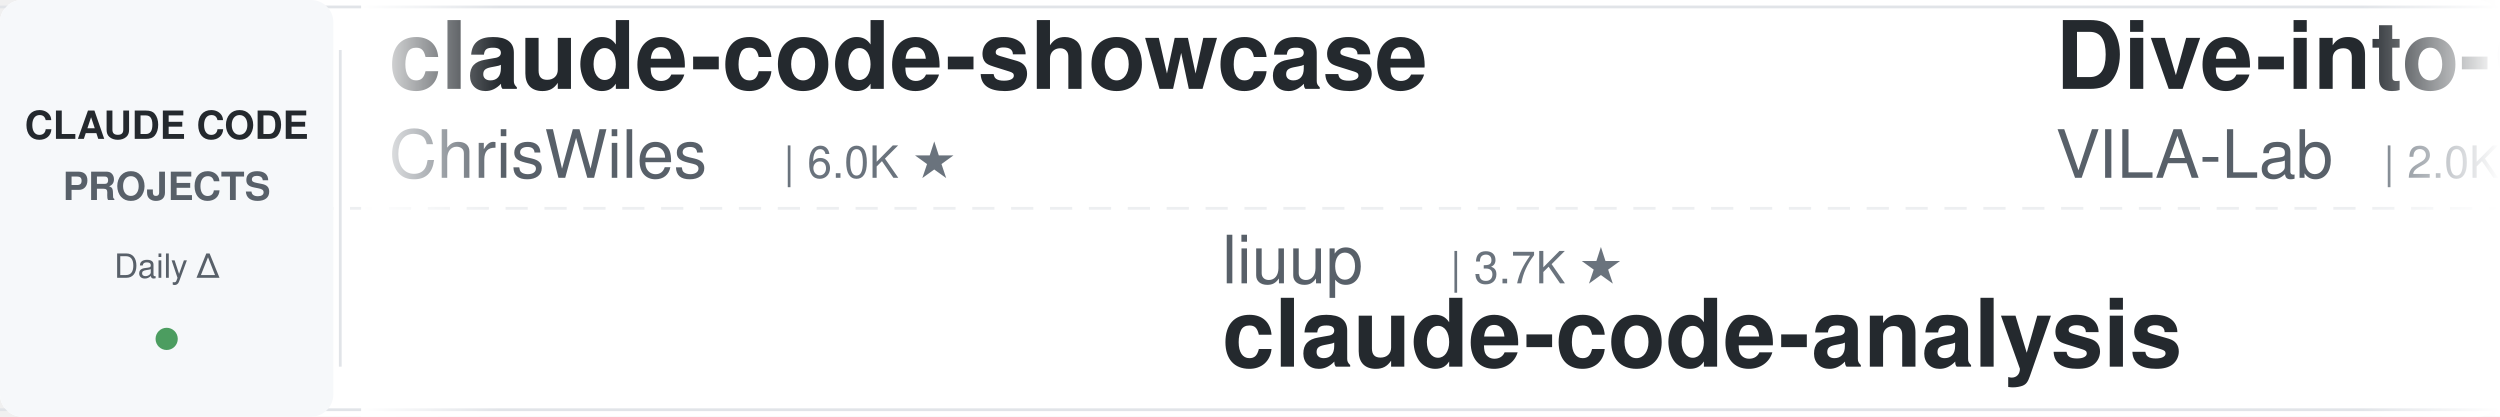
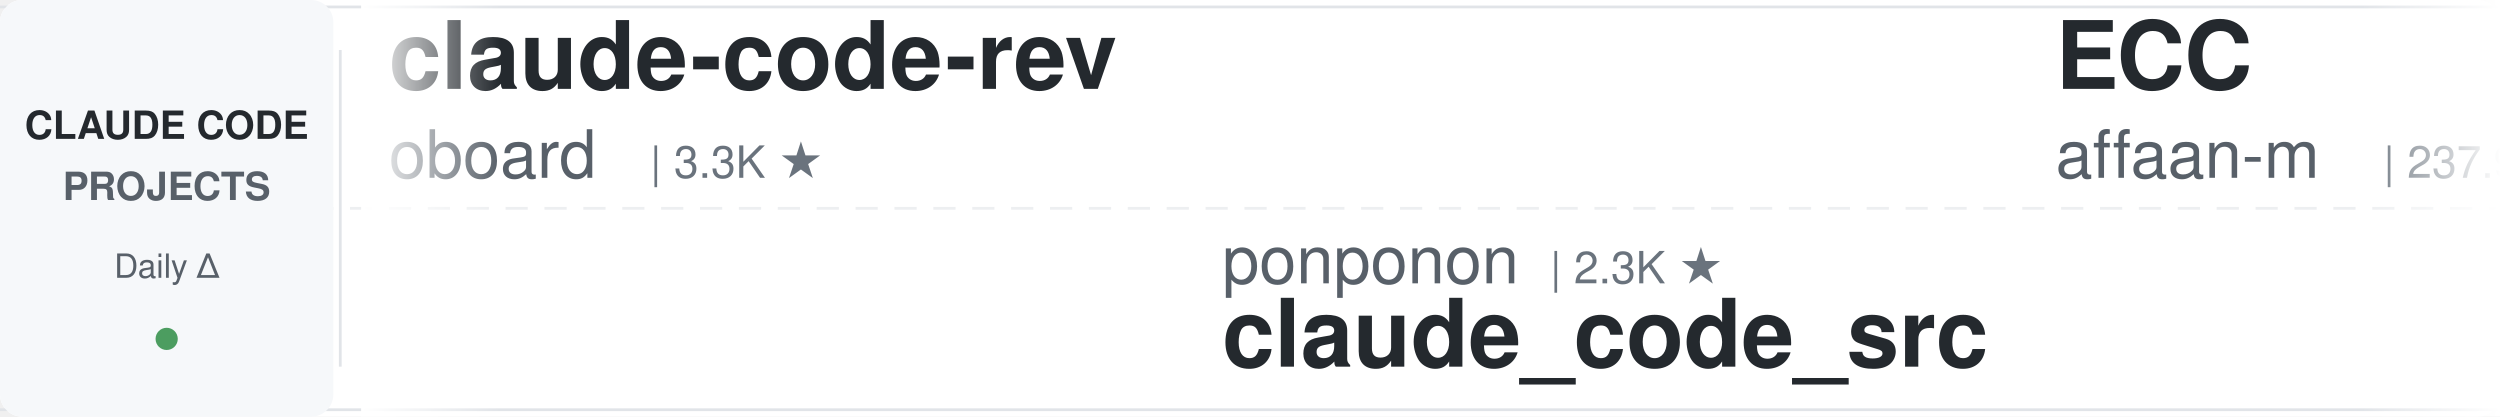
<svg xmlns="http://www.w3.org/2000/svg" width="900" height="150">
  <defs>
    <linearGradient id="leftFade" x1="0%" y1="0%" x2="100%" y2="0%">
      <stop offset="0%" style="stop-color:#ffffff;stop-opacity:1" />
      <stop offset="100%" style="stop-color:#ffffff;stop-opacity:0" />
    </linearGradient>
    <linearGradient id="rightFade" x1="0%" y1="0%" x2="100%" y2="0%">
      <stop offset="0%" style="stop-color:#ffffff;stop-opacity:0" />
      <stop offset="100%" style="stop-color:#ffffff;stop-opacity:1" />
    </linearGradient>
  </defs>
  <rect width="900" height="150" fill="#ffffff" rx="8" />
  <rect x="0" y="2" width="900" height="1" fill="#e1e4e8" />
  <rect x="0" y="147" width="900" height="1" fill="#e1e4e8" />
  <line x1="0" y1="75" x2="900" y2="75" stroke="#e1e4e8" stroke-width="1" stroke-dasharray="8 6" opacity="0.6" />
  <rect x="0" y="0" width="120" height="150" fill="#f6f8fa" rx="8" />
  <text x="60" y="50" font-family="-apple-system, BlinkMacSystemFont, 'Segoe UI', Helvetica, Arial, sans-serif" font-size="14" font-weight="600" fill="#24292e" text-anchor="middle">CLAUDE CODE</text>
  <text x="60" y="72" font-family="-apple-system, BlinkMacSystemFont, 'Segoe UI', Helvetica, Arial, sans-serif" font-size="14" font-weight="600" fill="#586069" text-anchor="middle">PROJECTS</text>
  <text x="60" y="100" font-family="-apple-system, BlinkMacSystemFont, 'Segoe UI', Helvetica, Arial, sans-serif" font-size="12" font-weight="500" fill="#586069" text-anchor="middle">Daily Δ</text>
  <circle cx="60" cy="122" r="4" fill="#22863a" opacity="0.8" />
  <rect x="122" y="18" width="1" height="114" fill="#e1e4e8" />
  <clipPath id="tickerClip">
    <rect x="130" y="0" width="770" height="150" />
  </clipPath>
  <g clip-path="url(#tickerClip)">
    <g id="tickerItems">
      <animateTransform attributeName="transform" attributeType="XML" type="translate" from="0 0" to="-3000 0" dur="54s" repeatCount="indefinite" />
      <g transform="translate(0, 0)">
-         <text x="140" y="32" font-family="-apple-system, BlinkMacSystemFont, 'Segoe UI', Helvetica, Arial, sans-serif" font-size="34" font-weight="600" fill="#24292e">claude-code-showcase</text>
-         <text x="140" y="64" font-family="-apple-system, BlinkMacSystemFont, 'Segoe UI', Helvetica, Arial, sans-serif" font-size="24" font-weight="400" fill="#586069">ChrisWiles</text>
-         <text x="282" y="64" font-family="-apple-system, BlinkMacSystemFont, 'Segoe UI', Helvetica, Arial, sans-serif" font-size="16" font-weight="500" fill="#6a737d">| 6.0K ★</text>
+         <text x="140" y="32" font-family="-apple-system, BlinkMacSystemFont, 'Segoe UI', Helvetica, Arial, sans-serif" font-size="34" font-weight="600" fill="#24292e">claude-code-rev</text>
+         <text x="140" y="64" font-family="-apple-system, BlinkMacSystemFont, 'Segoe UI', Helvetica, Arial, sans-serif" font-size="24" font-weight="400" fill="#586069">oboard</text>
+         <text x="234" y="64" font-family="-apple-system, BlinkMacSystemFont, 'Segoe UI', Helvetica, Arial, sans-serif" font-size="16" font-weight="500" fill="#6a737d">| 3.3K ★</text>
      </g>
      <g transform="translate(300, 0)">
-         <text x="140" y="102" font-family="-apple-system, BlinkMacSystemFont, 'Segoe UI', Helvetica, Arial, sans-serif" font-size="24" font-weight="400" fill="#586069">liuup</text>
-         <text x="222" y="102" font-family="-apple-system, BlinkMacSystemFont, 'Segoe UI', Helvetica, Arial, sans-serif" font-size="16" font-weight="500" fill="#6a737d">| 3.7K ★</text>
-         <text x="140" y="132" font-family="-apple-system, BlinkMacSystemFont, 'Segoe UI', Helvetica, Arial, sans-serif" font-size="34" font-weight="600" fill="#24292e">claude-code-analysis</text>
+         <text x="140" y="102" font-family="-apple-system, BlinkMacSystemFont, 'Segoe UI', Helvetica, Arial, sans-serif" font-size="24" font-weight="400" fill="#586069">ponponon</text>
+         <text x="258" y="102" font-family="-apple-system, BlinkMacSystemFont, 'Segoe UI', Helvetica, Arial, sans-serif" font-size="16" font-weight="500" fill="#6a737d">| 2.3K ★</text>
+         <text x="140" y="132" font-family="-apple-system, BlinkMacSystemFont, 'Segoe UI', Helvetica, Arial, sans-serif" font-size="34" font-weight="600" fill="#24292e">claude_code_src</text>
      </g>
      <g transform="translate(600, 0)">
-         <text x="140" y="32" font-family="-apple-system, BlinkMacSystemFont, 'Segoe UI', Helvetica, Arial, sans-serif" font-size="34" font-weight="600" fill="#24292e">Dive-into-Claude-Code</text>
-         <text x="140" y="64" font-family="-apple-system, BlinkMacSystemFont, 'Segoe UI', Helvetica, Arial, sans-serif" font-size="24" font-weight="400" fill="#586069">VILA-Lab</text>
-         <text x="258" y="64" font-family="-apple-system, BlinkMacSystemFont, 'Segoe UI', Helvetica, Arial, sans-serif" font-size="16" font-weight="500" fill="#6a737d">| 2.0K ★</text>
+         <text x="140" y="32" font-family="-apple-system, BlinkMacSystemFont, 'Segoe UI', Helvetica, Arial, sans-serif" font-size="34" font-weight="600" fill="#24292e">ECC</text>
+         <text x="140" y="64" font-family="-apple-system, BlinkMacSystemFont, 'Segoe UI', Helvetica, Arial, sans-serif" font-size="24" font-weight="400" fill="#586069">affaan-m</text>
+         <text x="258" y="64" font-family="-apple-system, BlinkMacSystemFont, 'Segoe UI', Helvetica, Arial, sans-serif" font-size="16" font-weight="500" fill="#6a737d">| 237.9K ★</text>
      </g>
      <g transform="translate(900, 0)">
-         <text x="140" y="102" font-family="-apple-system, BlinkMacSystemFont, 'Segoe UI', Helvetica, Arial, sans-serif" font-size="24" font-weight="400" fill="#586069">edmund-io</text>
-         <text x="270" y="102" font-family="-apple-system, BlinkMacSystemFont, 'Segoe UI', Helvetica, Arial, sans-serif" font-size="16" font-weight="500" fill="#6a737d">| 1.5K ★</text>
-         <text x="140" y="132" font-family="-apple-system, BlinkMacSystemFont, 'Segoe UI', Helvetica, Arial, sans-serif" font-size="34" font-weight="600" fill="#24292e">edmunds-claude-code</text>
+         <text x="140" y="102" font-family="-apple-system, BlinkMacSystemFont, 'Segoe UI', Helvetica, Arial, sans-serif" font-size="24" font-weight="400" fill="#586069">disler</text>
+         <text x="234" y="102" font-family="-apple-system, BlinkMacSystemFont, 'Segoe UI', Helvetica, Arial, sans-serif" font-size="16" font-weight="500" fill="#6a737d">| 3.9K ★</text>
+         <text x="140" y="132" font-family="-apple-system, BlinkMacSystemFont, 'Segoe UI', Helvetica, Arial, sans-serif" font-size="34" font-weight="600" fill="#24292e">claude-code-hooks-master...</text>
      </g>
      <g transform="translate(1200, 0)">
-         <text x="140" y="32" font-family="-apple-system, BlinkMacSystemFont, 'Segoe UI', Helvetica, Arial, sans-serif" font-size="34" font-weight="600" fill="#24292e">claude-code-source-build</text>
-         <text x="140" y="64" font-family="-apple-system, BlinkMacSystemFont, 'Segoe UI', Helvetica, Arial, sans-serif" font-size="24" font-weight="400" fill="#586069">andrew-kramer-inno</text>
-         <text x="378" y="64" font-family="-apple-system, BlinkMacSystemFont, 'Segoe UI', Helvetica, Arial, sans-serif" font-size="16" font-weight="500" fill="#6a737d">| 593 ★</text>
-       </g>
-       <g transform="translate(1500, 0)">
-         <text x="140" y="102" font-family="-apple-system, BlinkMacSystemFont, 'Segoe UI', Helvetica, Arial, sans-serif" font-size="24" font-weight="400" fill="#586069">Pimzino</text>
-         <text x="246" y="102" font-family="-apple-system, BlinkMacSystemFont, 'Segoe UI', Helvetica, Arial, sans-serif" font-size="16" font-weight="500" fill="#6a737d">| 3.8K ★</text>
-         <text x="140" y="132" font-family="-apple-system, BlinkMacSystemFont, 'Segoe UI', Helvetica, Arial, sans-serif" font-size="34" font-weight="600" fill="#24292e">claude-code-spec-workflo...</text>
-       </g>
-       <g transform="translate(1800, 0)">
-         <text x="140" y="32" font-family="-apple-system, BlinkMacSystemFont, 'Segoe UI', Helvetica, Arial, sans-serif" font-size="34" font-weight="600" fill="#24292e">andrej-karpathy-skills</text>
-         <text x="140" y="64" font-family="-apple-system, BlinkMacSystemFont, 'Segoe UI', Helvetica, Arial, sans-serif" font-size="24" font-weight="400" fill="#586069">multica-ai</text>
-         <text x="282" y="64" font-family="-apple-system, BlinkMacSystemFont, 'Segoe UI', Helvetica, Arial, sans-serif" font-size="16" font-weight="500" fill="#6a737d">| 199.7K ★</text>
-       </g>
-       <g transform="translate(2100, 0)">
-         <text x="140" y="102" font-family="-apple-system, BlinkMacSystemFont, 'Segoe UI', Helvetica, Arial, sans-serif" font-size="24" font-weight="400" fill="#586069">xu-xiang</text>
-         <text x="258" y="102" font-family="-apple-system, BlinkMacSystemFont, 'Segoe UI', Helvetica, Arial, sans-serif" font-size="16" font-weight="500" fill="#6a737d">| 1.8K ★</text>
-         <text x="140" y="132" font-family="-apple-system, BlinkMacSystemFont, 'Segoe UI', Helvetica, Arial, sans-serif" font-size="34" font-weight="600" fill="#24292e">everything-claude-code-z...</text>
-       </g>
-       <g transform="translate(2400, 0)">
        <text x="140" y="32" font-family="-apple-system, BlinkMacSystemFont, 'Segoe UI', Helvetica, Arial, sans-serif" font-size="34" font-weight="600" fill="#24292e">claude-code-infrastructu...</text>
        <text x="140" y="64" font-family="-apple-system, BlinkMacSystemFont, 'Segoe UI', Helvetica, Arial, sans-serif" font-size="24" font-weight="400" fill="#586069">diet103</text>
        <text x="246" y="64" font-family="-apple-system, BlinkMacSystemFont, 'Segoe UI', Helvetica, Arial, sans-serif" font-size="16" font-weight="500" fill="#6a737d">| 10.0K ★</text>
      </g>
+       <g transform="translate(1500, 0)">
+         <text x="140" y="102" font-family="-apple-system, BlinkMacSystemFont, 'Segoe UI', Helvetica, Arial, sans-serif" font-size="24" font-weight="400" fill="#586069">VILA-Lab</text>
+         <text x="258" y="102" font-family="-apple-system, BlinkMacSystemFont, 'Segoe UI', Helvetica, Arial, sans-serif" font-size="16" font-weight="500" fill="#6a737d">| 2.0K ★</text>
+         <text x="140" y="132" font-family="-apple-system, BlinkMacSystemFont, 'Segoe UI', Helvetica, Arial, sans-serif" font-size="34" font-weight="600" fill="#24292e">Dive-into-Claude-Code</text>
+       </g>
+       <g transform="translate(1800, 0)">
+         <text x="140" y="32" font-family="-apple-system, BlinkMacSystemFont, 'Segoe UI', Helvetica, Arial, sans-serif" font-size="34" font-weight="600" fill="#24292e">learn-claude-code</text>
+         <text x="140" y="64" font-family="-apple-system, BlinkMacSystemFont, 'Segoe UI', Helvetica, Arial, sans-serif" font-size="24" font-weight="400" fill="#586069">shareAI-lab</text>
+         <text x="294" y="64" font-family="-apple-system, BlinkMacSystemFont, 'Segoe UI', Helvetica, Arial, sans-serif" font-size="16" font-weight="500" fill="#6a737d">| 73.3K ★</text>
+       </g>
+       <g transform="translate(2100, 0)">
+         <text x="140" y="102" font-family="-apple-system, BlinkMacSystemFont, 'Segoe UI', Helvetica, Arial, sans-serif" font-size="24" font-weight="400" fill="#586069">FlorianBruniaux</text>
+         <text x="342" y="102" font-family="-apple-system, BlinkMacSystemFont, 'Segoe UI', Helvetica, Arial, sans-serif" font-size="16" font-weight="500" fill="#6a737d">| 5.7K ★</text>
+         <text x="140" y="132" font-family="-apple-system, BlinkMacSystemFont, 'Segoe UI', Helvetica, Arial, sans-serif" font-size="34" font-weight="600" fill="#24292e">claude-code-ultimate-gui...</text>
+       </g>
+       <g transform="translate(2400, 0)">
+         <text x="140" y="32" font-family="-apple-system, BlinkMacSystemFont, 'Segoe UI', Helvetica, Arial, sans-serif" font-size="34" font-weight="600" fill="#24292e">claude-code-harness</text>
+         <text x="140" y="64" font-family="-apple-system, BlinkMacSystemFont, 'Segoe UI', Helvetica, Arial, sans-serif" font-size="24" font-weight="400" fill="#586069">Chachamaru127</text>
+         <text x="318" y="64" font-family="-apple-system, BlinkMacSystemFont, 'Segoe UI', Helvetica, Arial, sans-serif" font-size="16" font-weight="500" fill="#6a737d">| 3.0K ★</text>
+       </g>
      <g transform="translate(2700, 0)">
-         <text x="140" y="102" font-family="-apple-system, BlinkMacSystemFont, 'Segoe UI', Helvetica, Arial, sans-serif" font-size="24" font-weight="400" fill="#586069">rohitg00</text>
-         <text x="258" y="102" font-family="-apple-system, BlinkMacSystemFont, 'Segoe UI', Helvetica, Arial, sans-serif" font-size="16" font-weight="500" fill="#6a737d">| 2.4K ★</text>
-         <text x="140" y="132" font-family="-apple-system, BlinkMacSystemFont, 'Segoe UI', Helvetica, Arial, sans-serif" font-size="34" font-weight="600" fill="#24292e">awesome-claude-code-tool...</text>
+         <text x="140" y="102" font-family="-apple-system, BlinkMacSystemFont, 'Segoe UI', Helvetica, Arial, sans-serif" font-size="24" font-weight="400" fill="#586069">lorryjovens-hub</text>
+         <text x="342" y="102" font-family="-apple-system, BlinkMacSystemFont, 'Segoe UI', Helvetica, Arial, sans-serif" font-size="16" font-weight="500" fill="#6a737d">| 1.7K ★</text>
+         <text x="140" y="132" font-family="-apple-system, BlinkMacSystemFont, 'Segoe UI', Helvetica, Arial, sans-serif" font-size="34" font-weight="600" fill="#24292e">claude-code-rust</text>
      </g>
      <g transform="translate(3000, 0)">
-         <text x="140" y="32" font-family="-apple-system, BlinkMacSystemFont, 'Segoe UI', Helvetica, Arial, sans-serif" font-size="34" font-weight="600" fill="#24292e">claude-code-showcase</text>
-         <text x="140" y="64" font-family="-apple-system, BlinkMacSystemFont, 'Segoe UI', Helvetica, Arial, sans-serif" font-size="24" font-weight="400" fill="#586069">ChrisWiles</text>
-         <text x="282" y="64" font-family="-apple-system, BlinkMacSystemFont, 'Segoe UI', Helvetica, Arial, sans-serif" font-size="16" font-weight="500" fill="#6a737d">| 6.0K ★</text>
+         <text x="140" y="32" font-family="-apple-system, BlinkMacSystemFont, 'Segoe UI', Helvetica, Arial, sans-serif" font-size="34" font-weight="600" fill="#24292e">claude-code-rev</text>
+         <text x="140" y="64" font-family="-apple-system, BlinkMacSystemFont, 'Segoe UI', Helvetica, Arial, sans-serif" font-size="24" font-weight="400" fill="#586069">oboard</text>
+         <text x="234" y="64" font-family="-apple-system, BlinkMacSystemFont, 'Segoe UI', Helvetica, Arial, sans-serif" font-size="16" font-weight="500" fill="#6a737d">| 3.3K ★</text>
      </g>
      <g transform="translate(3300, 0)">
-         <text x="140" y="102" font-family="-apple-system, BlinkMacSystemFont, 'Segoe UI', Helvetica, Arial, sans-serif" font-size="24" font-weight="400" fill="#586069">liuup</text>
-         <text x="222" y="102" font-family="-apple-system, BlinkMacSystemFont, 'Segoe UI', Helvetica, Arial, sans-serif" font-size="16" font-weight="500" fill="#6a737d">| 3.7K ★</text>
-         <text x="140" y="132" font-family="-apple-system, BlinkMacSystemFont, 'Segoe UI', Helvetica, Arial, sans-serif" font-size="34" font-weight="600" fill="#24292e">claude-code-analysis</text>
+         <text x="140" y="102" font-family="-apple-system, BlinkMacSystemFont, 'Segoe UI', Helvetica, Arial, sans-serif" font-size="24" font-weight="400" fill="#586069">ponponon</text>
+         <text x="258" y="102" font-family="-apple-system, BlinkMacSystemFont, 'Segoe UI', Helvetica, Arial, sans-serif" font-size="16" font-weight="500" fill="#6a737d">| 2.3K ★</text>
+         <text x="140" y="132" font-family="-apple-system, BlinkMacSystemFont, 'Segoe UI', Helvetica, Arial, sans-serif" font-size="34" font-weight="600" fill="#24292e">claude_code_src</text>
      </g>
      <g transform="translate(3600, 0)">
-         <text x="140" y="32" font-family="-apple-system, BlinkMacSystemFont, 'Segoe UI', Helvetica, Arial, sans-serif" font-size="34" font-weight="600" fill="#24292e">Dive-into-Claude-Code</text>
-         <text x="140" y="64" font-family="-apple-system, BlinkMacSystemFont, 'Segoe UI', Helvetica, Arial, sans-serif" font-size="24" font-weight="400" fill="#586069">VILA-Lab</text>
-         <text x="258" y="64" font-family="-apple-system, BlinkMacSystemFont, 'Segoe UI', Helvetica, Arial, sans-serif" font-size="16" font-weight="500" fill="#6a737d">| 2.0K ★</text>
+         <text x="140" y="32" font-family="-apple-system, BlinkMacSystemFont, 'Segoe UI', Helvetica, Arial, sans-serif" font-size="34" font-weight="600" fill="#24292e">ECC</text>
+         <text x="140" y="64" font-family="-apple-system, BlinkMacSystemFont, 'Segoe UI', Helvetica, Arial, sans-serif" font-size="24" font-weight="400" fill="#586069">affaan-m</text>
+         <text x="258" y="64" font-family="-apple-system, BlinkMacSystemFont, 'Segoe UI', Helvetica, Arial, sans-serif" font-size="16" font-weight="500" fill="#6a737d">| 237.9K ★</text>
      </g>
      <g transform="translate(3900, 0)">
-         <text x="140" y="102" font-family="-apple-system, BlinkMacSystemFont, 'Segoe UI', Helvetica, Arial, sans-serif" font-size="24" font-weight="400" fill="#586069">edmund-io</text>
-         <text x="270" y="102" font-family="-apple-system, BlinkMacSystemFont, 'Segoe UI', Helvetica, Arial, sans-serif" font-size="16" font-weight="500" fill="#6a737d">| 1.5K ★</text>
-         <text x="140" y="132" font-family="-apple-system, BlinkMacSystemFont, 'Segoe UI', Helvetica, Arial, sans-serif" font-size="34" font-weight="600" fill="#24292e">edmunds-claude-code</text>
+         <text x="140" y="102" font-family="-apple-system, BlinkMacSystemFont, 'Segoe UI', Helvetica, Arial, sans-serif" font-size="24" font-weight="400" fill="#586069">disler</text>
+         <text x="234" y="102" font-family="-apple-system, BlinkMacSystemFont, 'Segoe UI', Helvetica, Arial, sans-serif" font-size="16" font-weight="500" fill="#6a737d">| 3.9K ★</text>
+         <text x="140" y="132" font-family="-apple-system, BlinkMacSystemFont, 'Segoe UI', Helvetica, Arial, sans-serif" font-size="34" font-weight="600" fill="#24292e">claude-code-hooks-master...</text>
      </g>
    </g>
  </g>
  <rect x="130" y="0" width="50" height="150" fill="url(#leftFade)" />
  <rect x="850" y="0" width="50" height="150" fill="url(#rightFade)" />
</svg>
